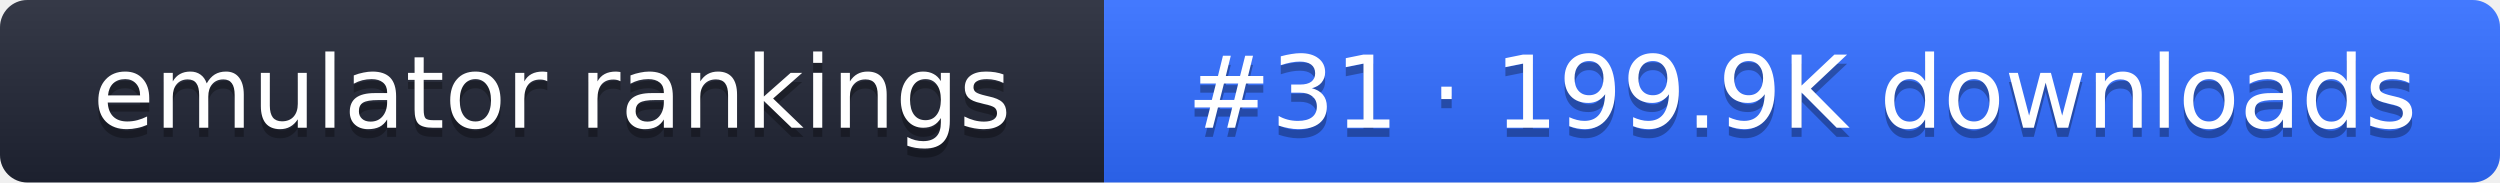
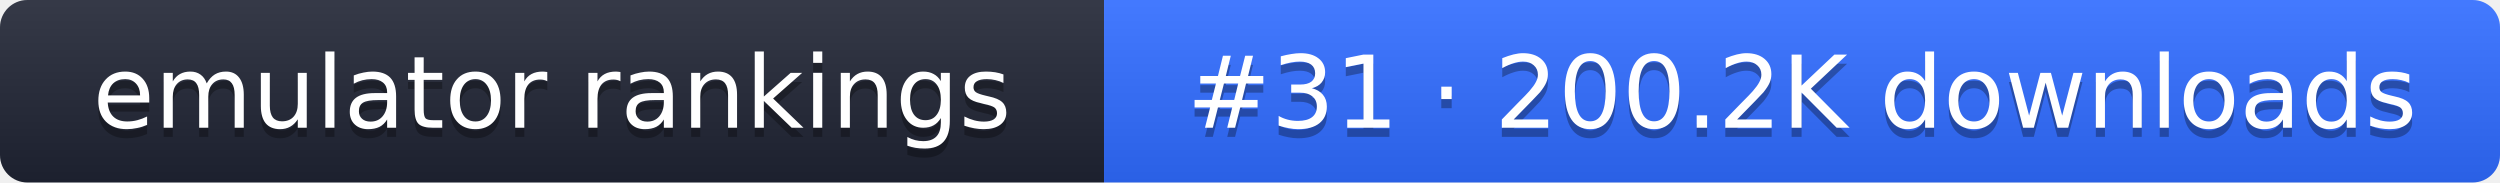
- <svg xmlns="http://www.w3.org/2000/svg" width="274" height="20" role="img" aria-label="emulator rankings: #31 · 199.9K downloads">
+ <svg xmlns="http://www.w3.org/2000/svg" width="274" height="20" role="img" aria-label="emulator rankings: #31 · 200.2K downloads">
  <linearGradient id="g" x2="0" y2="100%">
    <stop offset="0" stop-color="#fff" stop-opacity=".1" />
    <stop offset="1" stop-opacity=".1" />
  </linearGradient>
  <clipPath id="r">
    <rect width="274" height="20" rx="3" fill="#fff" />
  </clipPath>
  <g clip-path="url(#r)">
    <rect width="121" height="20" fill="#1f2433" />
    <rect x="121" width="153" height="20" fill="#2f6bff" />
    <rect width="274" height="20" fill="url(#g)" />
  </g>
  <g fill="#fff" text-anchor="middle" font-family="Verdana,DejaVu Sans,sans-serif" font-size="11">
    <text x="60.5" y="15" fill="#010101" fill-opacity=".3">emulator rankings</text>
    <text x="60.5" y="14">emulator rankings</text>
-     <text x="197.5" y="15" fill="#010101" fill-opacity=".3">#31 · 199.9K downloads</text>
-     <text x="197.5" y="14">#31 · 199.9K downloads</text>
+     <text x="197.5" y="15" fill="#010101" fill-opacity=".3">#31 · 200.2K downloads</text>
+     <text x="197.5" y="14">#31 · 200.2K downloads</text>
  </g>
</svg>
